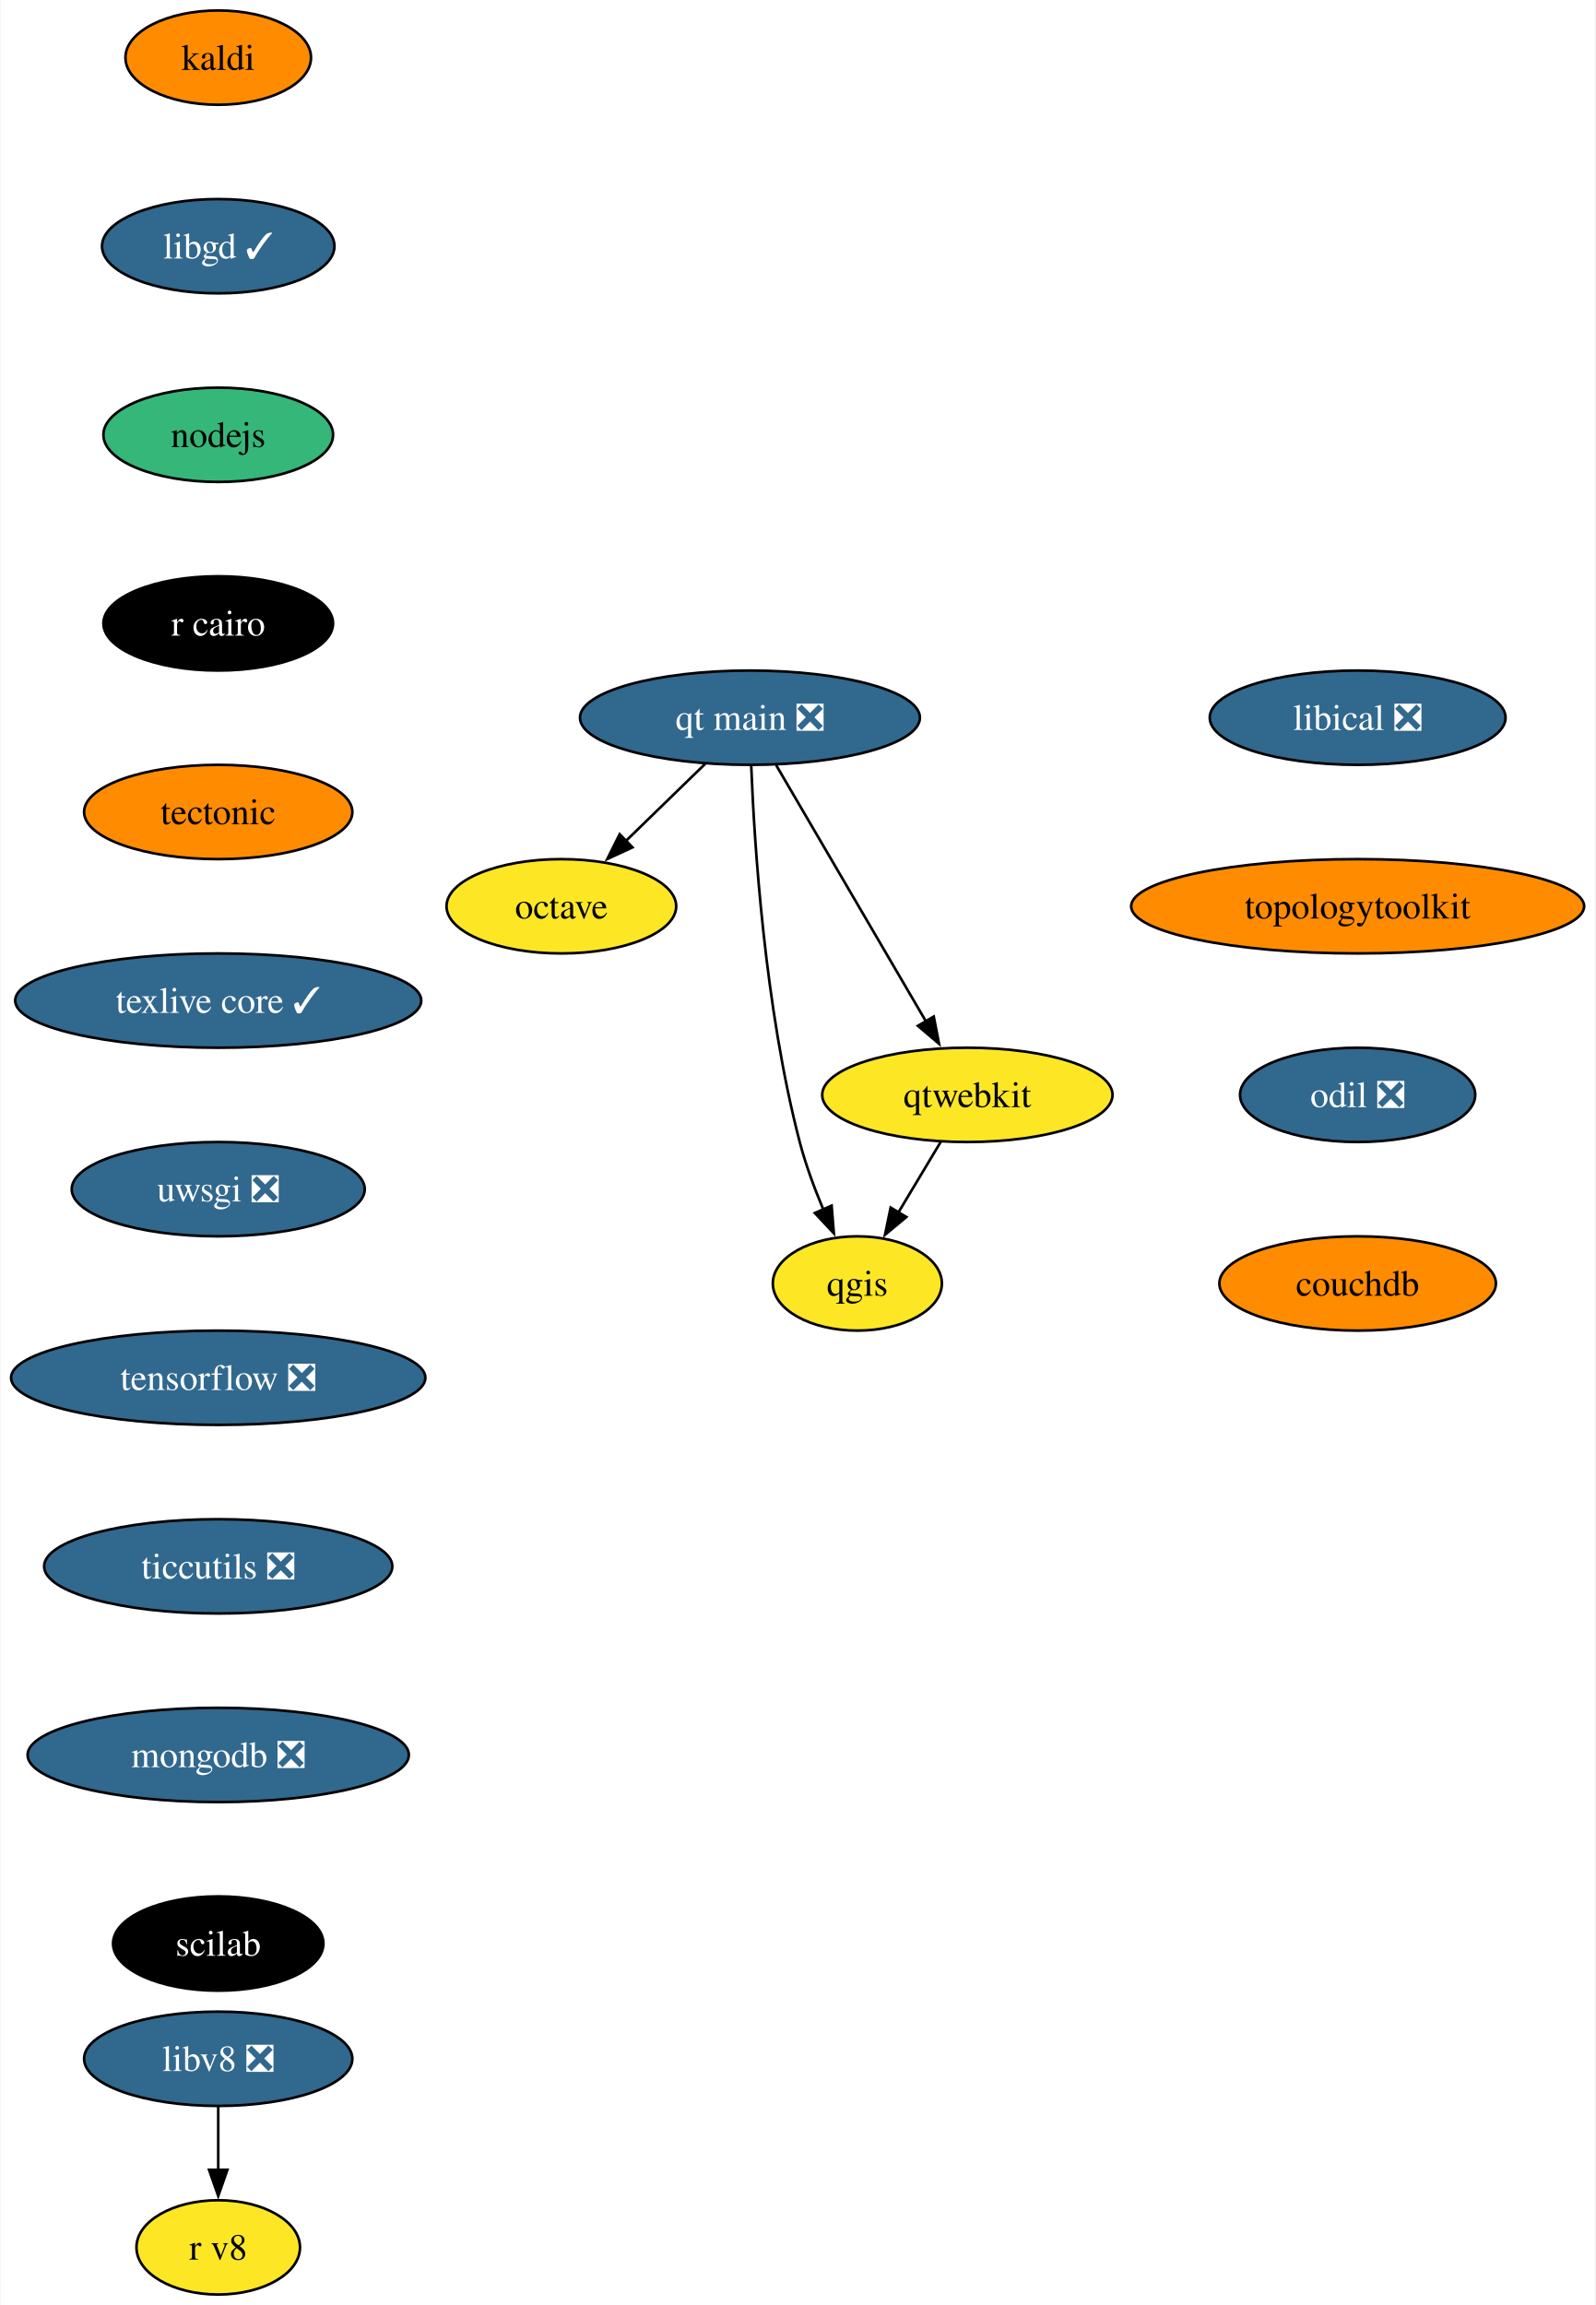
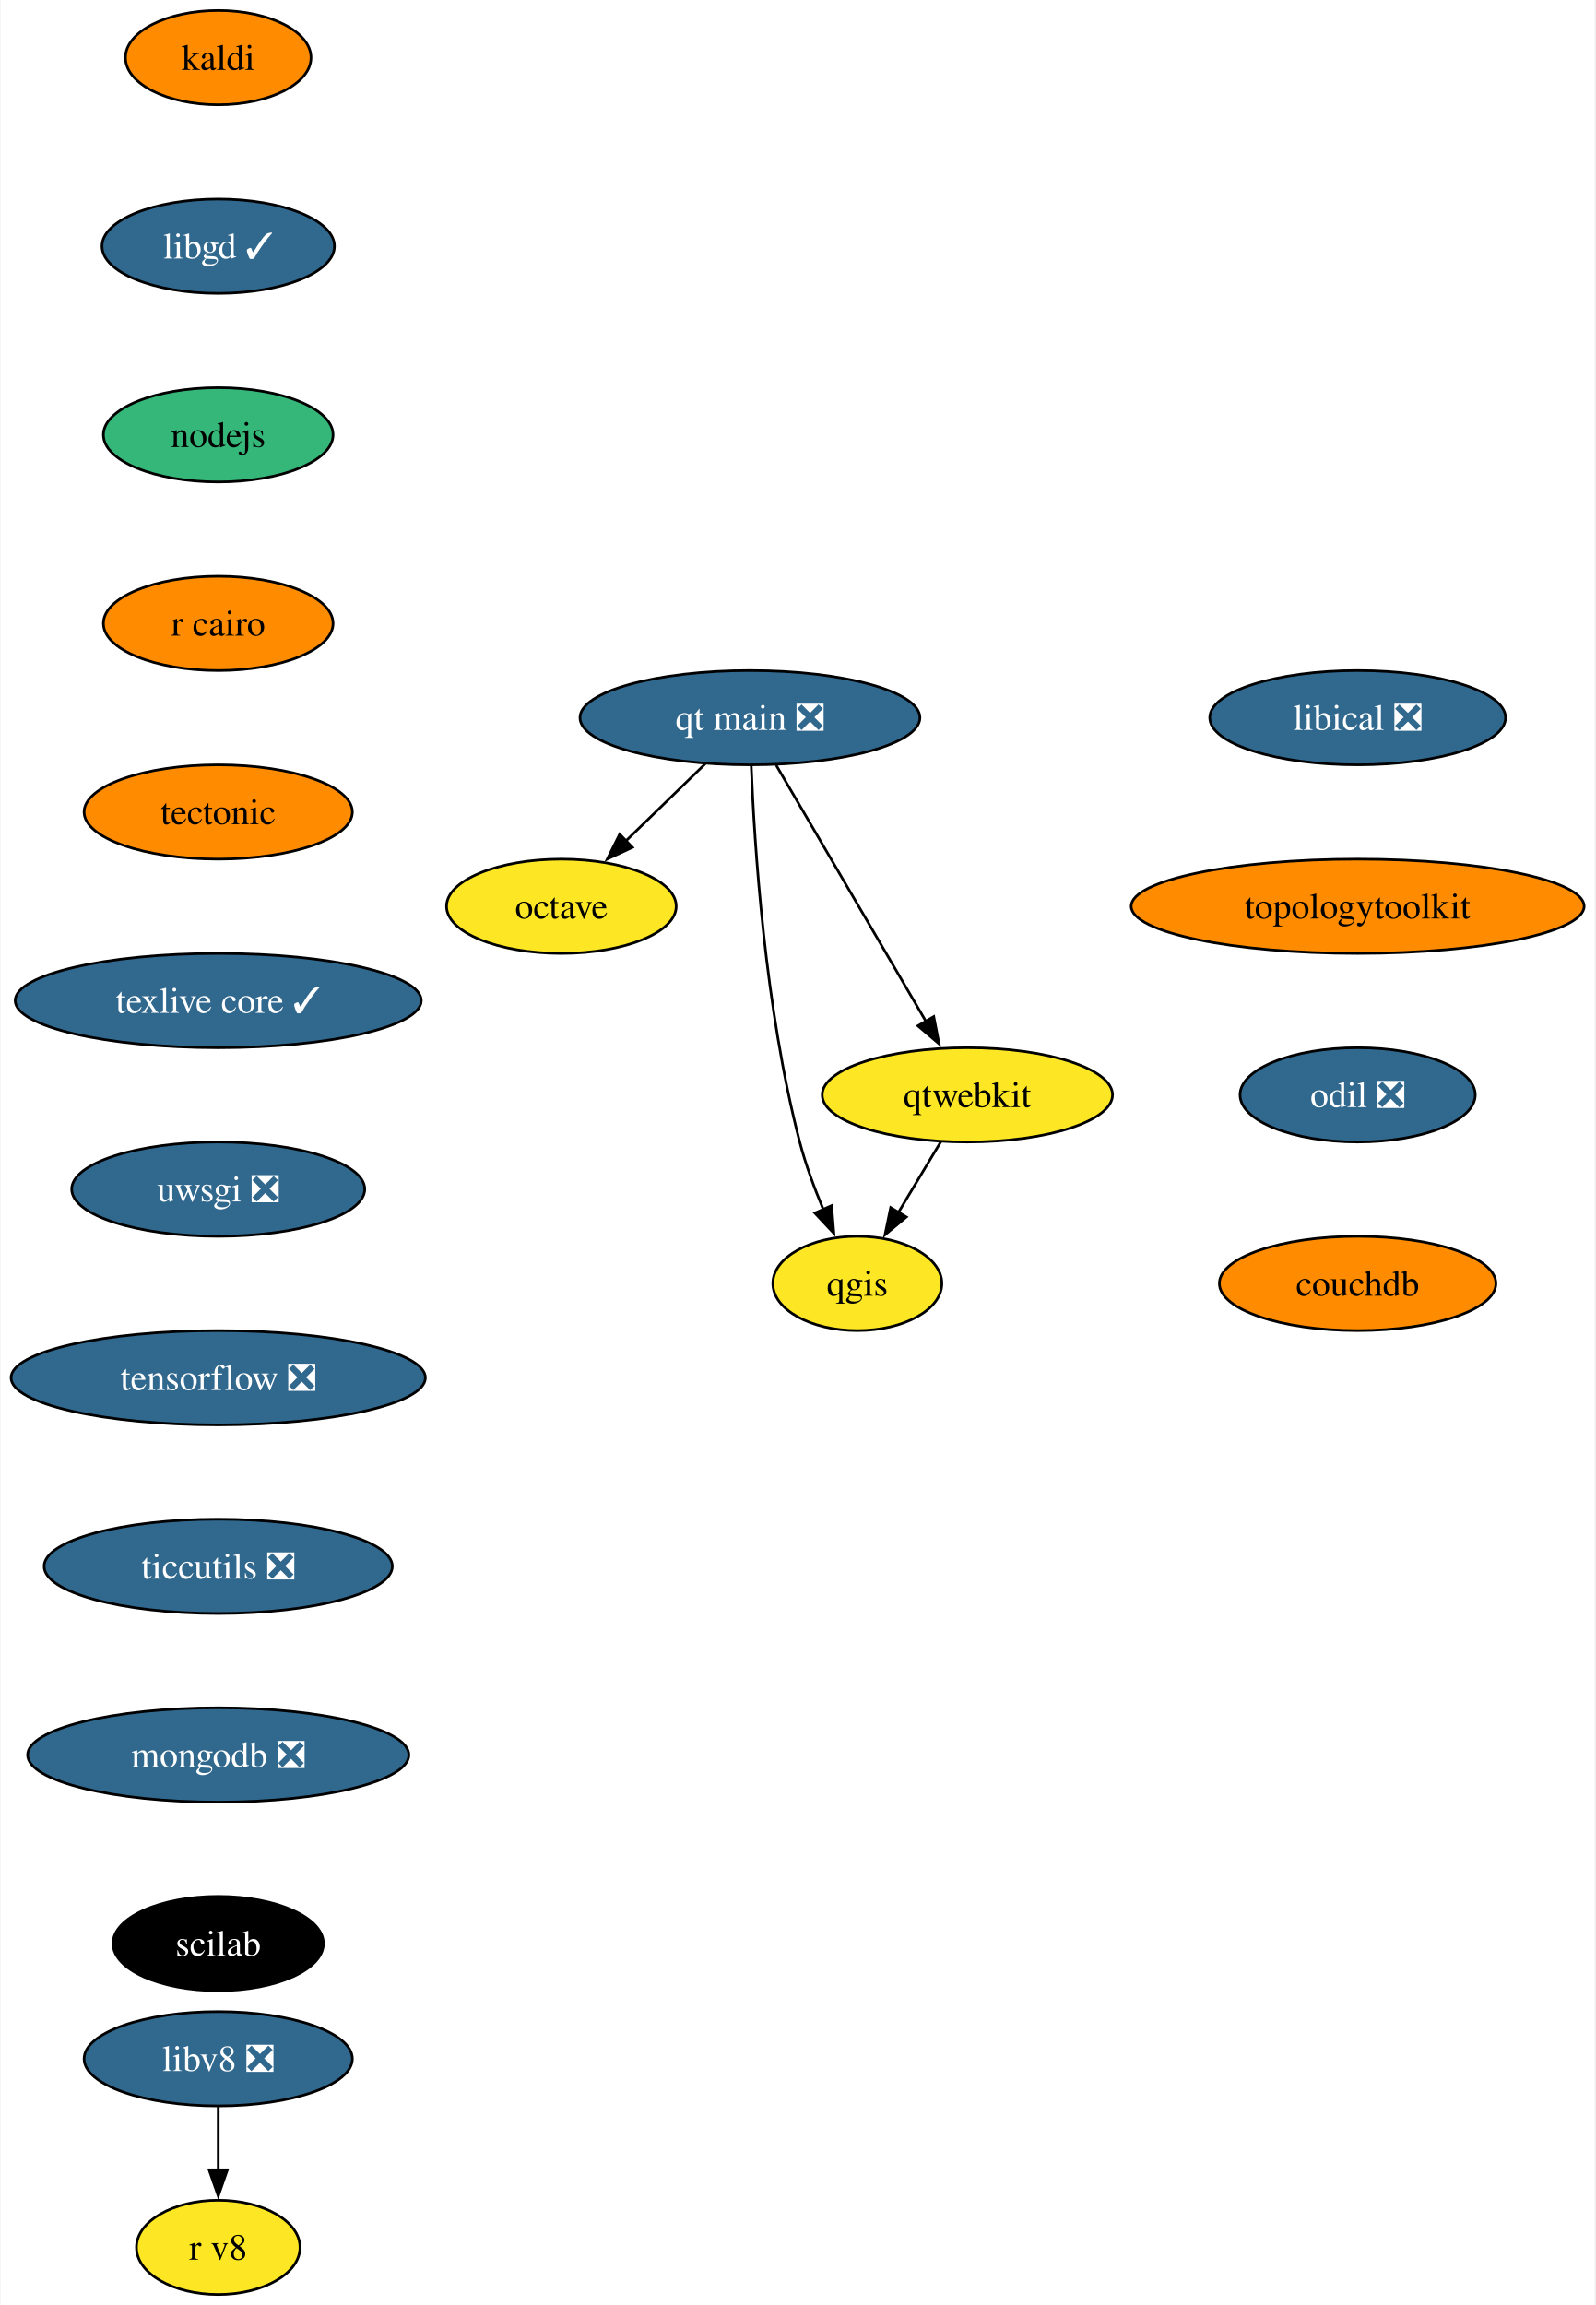
<svg xmlns="http://www.w3.org/2000/svg" xmlns:xlink="http://www.w3.org/1999/xlink" width="609pt" height="880pt" viewBox="0.00 0.00 608.55 880.00">
  <g id="graph0" class="graph" transform="scale(1 1) rotate(0) translate(4 876)">
    <polygon fill="white" stroke="none" points="-4,4 -4,-876 604.55,-876 604.55,4 -4,4" />
    <g id="node1" class="node">
      <g id="a_node1">
        <a xlink:href="https://github.com/conda-forge/kaldi-feedstock" xlink:title="kaldi">
          <ellipse fill="#ff8c00" stroke="black" cx="79.09" cy="-854" rx="35.42" ry="18" />
          <text text-anchor="middle" x="79.09" y="-849.33" font-family="Times,serif" font-size="14.00">kaldi</text>
        </a>
      </g>
    </g>
    <g id="node2" class="node">
      <g id="a_node2">
        <a xlink:href="https://github.com/conda-forge/libgd-feedstock/pull/54" xlink:title="libgd ✓">
          <ellipse fill="#31688e" stroke="black" cx="79.09" cy="-782" rx="44.37" ry="18" />
          <text text-anchor="middle" x="79.09" y="-777.33" font-family="Times,serif" font-size="14.00" fill="white">libgd ✓</text>
        </a>
      </g>
    </g>
    <g id="node3" class="node">
      <g id="a_node3">
        <a xlink:href="https://github.com/conda-forge/nodejs-feedstock" xlink:title="nodejs">
          <ellipse fill="#35b779" stroke="black" cx="79.09" cy="-710" rx="43.84" ry="18" />
          <text text-anchor="middle" x="79.09" y="-705.33" font-family="Times,serif" font-size="14.00">nodejs</text>
        </a>
      </g>
    </g>
    <g id="node4" class="node">
      <g id="a_node4">
        <a xlink:href="https://github.com/conda-forge/r-cairo-feedstock" xlink:title="r cairo">
-           <ellipse fill="#000000" stroke="black" cx="79.09" cy="-638" rx="43.84" ry="18" />
-           <text text-anchor="middle" x="79.09" y="-633.33" font-family="Times,serif" font-size="14.00" fill="white">r cairo</text>
+           <ellipse fill="#ff8c00" stroke="black" cx="79.09" cy="-638" rx="43.84" ry="18" />
+           <text text-anchor="middle" x="79.09" y="-633.33" font-family="Times,serif" font-size="14.00">r cairo</text>
        </a>
      </g>
    </g>
    <g id="node7" class="node">
      <g id="a_node7">
        <a xlink:href="https://github.com/conda-forge/tectonic-feedstock" xlink:title="tectonic">
          <ellipse fill="#ff8c00" stroke="black" cx="79.09" cy="-566" rx="51.21" ry="18" />
          <text text-anchor="middle" x="79.09" y="-561.33" font-family="Times,serif" font-size="14.00">tectonic</text>
        </a>
      </g>
    </g>
    <g id="node5" class="node">
      <g id="a_node5">
        <a xlink:href="https://github.com/conda-forge/octave-feedstock" xlink:title="octave">
          <ellipse fill="#fde725" stroke="black" cx="210.09" cy="-530" rx="43.84" ry="18" />
          <text text-anchor="middle" x="210.09" y="-525.33" font-family="Times,serif" font-size="14.00">octave</text>
        </a>
      </g>
    </g>
    <g id="node6" class="node">
      <g id="a_node6">
        <a xlink:href="https://github.com/conda-forge/qgis-feedstock" xlink:title="qgis">
          <ellipse fill="#fde725" stroke="black" cx="323.09" cy="-386" rx="32.27" ry="18" />
          <text text-anchor="middle" x="323.09" y="-381.32" font-family="Times,serif" font-size="14.00">qgis</text>
        </a>
      </g>
    </g>
    <g id="node8" class="node">
      <g id="a_node8">
        <a xlink:href="https://github.com/conda-forge/texlive-core-feedstock/pull/95" xlink:title="texlive core ✓">
          <ellipse fill="#31688e" stroke="black" cx="79.09" cy="-494" rx="77.52" ry="18" />
          <text text-anchor="middle" x="79.09" y="-489.32" font-family="Times,serif" font-size="14.00" fill="white">texlive core ✓</text>
        </a>
      </g>
    </g>
    <g id="node9" class="node">
      <g id="a_node9">
        <a xlink:href="https://github.com/conda-forge/uwsgi-feedstock/pull/83" xlink:title="uwsgi ❎">
          <ellipse fill="#31688e" stroke="black" cx="79.09" cy="-422" rx="55.94" ry="18" />
          <text text-anchor="middle" x="79.09" y="-417.32" font-family="Times,serif" font-size="14.00" fill="white">uwsgi ❎</text>
        </a>
      </g>
    </g>
    <g id="node10" class="node">
      <g id="a_node10">
        <a xlink:href="https://github.com/conda-forge/tensorflow-feedstock/pull/397" xlink:title="tensorflow ❎">
          <ellipse fill="#31688e" stroke="black" cx="79.09" cy="-350" rx="79.09" ry="18" />
          <text text-anchor="middle" x="79.09" y="-345.32" font-family="Times,serif" font-size="14.00" fill="white">tensorflow ❎</text>
        </a>
      </g>
    </g>
    <g id="node12" class="node">
      <g id="a_node12">
        <a xlink:href="https://github.com/conda-forge/ticcutils-feedstock/pull/34" xlink:title="ticcutils ❎">
          <ellipse fill="#31688e" stroke="black" cx="79.09" cy="-278" rx="66.47" ry="18" />
          <text text-anchor="middle" x="79.09" y="-273.32" font-family="Times,serif" font-size="14.00" fill="white">ticcutils ❎</text>
        </a>
      </g>
    </g>
    <g id="node11" class="node">
      <g id="a_node11">
        <a xlink:href="https://github.com/conda-forge/qtwebkit-feedstock" xlink:title="qtwebkit">
          <ellipse fill="#fde725" stroke="black" cx="365.09" cy="-458" rx="55.42" ry="18" />
          <text text-anchor="middle" x="365.09" y="-453.32" font-family="Times,serif" font-size="14.00">qtwebkit</text>
        </a>
      </g>
    </g>
    <g id="edge8" class="edge">
      <path fill="none" stroke="black" d="M354.92,-440.05C350.06,-431.94 344.12,-422.04 338.7,-413.01" />
      <polygon fill="black" stroke="black" points="341.8,-411.38 333.65,-404.6 335.8,-414.98 341.8,-411.38" />
    </g>
    <g id="node13" class="node">
      <g id="a_node13">
        <a xlink:href="https://github.com/conda-forge/mongodb-feedstock/pull/92" xlink:title="mongodb ❎">
          <ellipse fill="#31688e" stroke="black" cx="79.09" cy="-206" rx="72.78" ry="18" />
          <text text-anchor="middle" x="79.09" y="-201.33" font-family="Times,serif" font-size="14.00" fill="white">mongodb ❎</text>
        </a>
      </g>
    </g>
    <g id="node14" class="node">
      <g id="a_node14">
        <a xlink:href="https://github.com/conda-forge/scilab-feedstock" xlink:title="scilab">
          <ellipse fill="#000000" stroke="black" cx="79.09" cy="-134" rx="40.16" ry="18" />
          <text text-anchor="middle" x="79.09" y="-129.32" font-family="Times,serif" font-size="14.00" fill="white">scilab</text>
        </a>
      </g>
    </g>
    <g id="node15" class="node">
      <g id="a_node15">
        <a xlink:href="https://github.com/conda-forge/libical-feedstock/pull/27" xlink:title="libical ❎">
          <ellipse fill="#31688e" stroke="black" cx="514.09" cy="-602" rx="56.47" ry="18" />
          <text text-anchor="middle" x="514.09" y="-597.33" font-family="Times,serif" font-size="14.00" fill="white">libical ❎</text>
        </a>
      </g>
    </g>
    <g id="node16" class="node">
      <g id="a_node16">
        <a xlink:href="https://github.com/conda-forge/topologytoolkit-feedstock" xlink:title="topologytoolkit">
          <ellipse fill="#ff8c00" stroke="black" cx="514.09" cy="-530" rx="86.46" ry="18" />
          <text text-anchor="middle" x="514.09" y="-525.33" font-family="Times,serif" font-size="14.00">topologytoolkit</text>
        </a>
      </g>
    </g>
    <g id="node19" class="node">
      <g id="a_node19">
        <a xlink:href="https://github.com/conda-forge/odil-feedstock/pull/32" xlink:title="odil ❎">
          <ellipse fill="#31688e" stroke="black" cx="514.09" cy="-458" rx="44.9" ry="18" />
          <text text-anchor="middle" x="514.09" y="-453.32" font-family="Times,serif" font-size="14.00" fill="white">odil ❎</text>
        </a>
      </g>
    </g>
    <g id="node17" class="node">
      <g id="a_node17">
        <a xlink:href="https://github.com/conda-forge/libv8-feedstock/pull/85" xlink:title="libv8 ❎">
          <ellipse fill="#31688e" stroke="black" cx="79.09" cy="-90" rx="51.21" ry="18" />
          <text text-anchor="middle" x="79.09" y="-85.33" font-family="Times,serif" font-size="14.00" fill="white">libv8 ❎</text>
        </a>
      </g>
    </g>
    <g id="node18" class="node">
      <g id="a_node18">
        <a xlink:href="https://github.com/conda-forge/r-v8-feedstock" xlink:title="r v8">
          <ellipse fill="#fde725" stroke="black" cx="79.09" cy="-18" rx="31.22" ry="18" />
          <text text-anchor="middle" x="79.09" y="-13.32" font-family="Times,serif" font-size="14.00">r v8</text>
        </a>
      </g>
    </g>
    <g id="edge13" class="edge">
      <path fill="none" stroke="black" d="M79.09,-71.7C79.09,-64.41 79.09,-55.73 79.09,-47.54" />
      <polygon fill="black" stroke="black" points="82.59,-47.62 79.09,-37.62 75.59,-47.62 82.59,-47.62" />
    </g>
    <g id="node20" class="node">
      <g id="a_node20">
        <a xlink:href="https://github.com/conda-forge/couchdb-feedstock" xlink:title="couchdb">
          <ellipse fill="#ff8c00" stroke="black" cx="514.09" cy="-386" rx="52.79" ry="18" />
          <text text-anchor="middle" x="514.09" y="-381.32" font-family="Times,serif" font-size="14.00">couchdb</text>
        </a>
      </g>
    </g>
    <g id="node21" class="node">
      <g id="a_node21">
        <a xlink:href="https://github.com/conda-forge/qt-main-feedstock/pull/282" xlink:title="qt main ❎">
          <ellipse fill="#31688e" stroke="black" cx="282.09" cy="-602" rx="64.89" ry="18" />
          <text text-anchor="middle" x="282.09" y="-597.33" font-family="Times,serif" font-size="14.00" fill="white">qt main ❎</text>
        </a>
      </g>
    </g>
    <g id="edge16" class="edge">
      <path fill="none" stroke="black" d="M265.03,-584.41C255.93,-575.57 244.58,-564.53 234.56,-554.79" />
      <polygon fill="black" stroke="black" points="237.23,-552.5 227.62,-548.04 232.35,-557.52 237.23,-552.5" />
    </g>
    <g id="edge17" class="edge">
      <path fill="none" stroke="black" d="M282.57,-583.79C283.74,-554.03 287.72,-491.2 301.09,-440 303.34,-431.38 306.7,-422.33 310.12,-414.18" />
      <polygon fill="black" stroke="black" points="313.27,-415.72 314.12,-405.16 306.87,-412.89 313.27,-415.72" />
    </g>
    <g id="edge18" class="edge">
      <path fill="none" stroke="black" d="M292.1,-583.87C306.31,-559.56 332.47,-514.82 349.3,-486.01" />
      <polygon fill="black" stroke="black" points="352.26,-487.9 354.28,-477.5 346.21,-484.36 352.26,-487.9" />
    </g>
  </g>
</svg>
